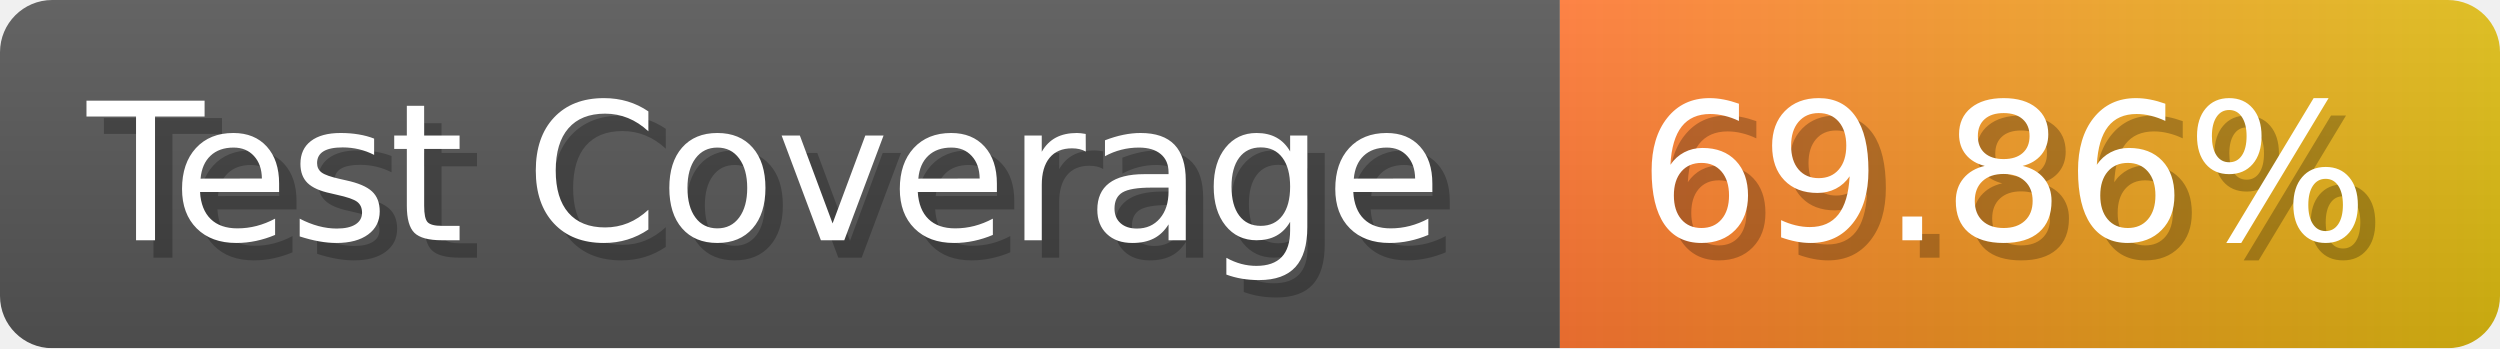
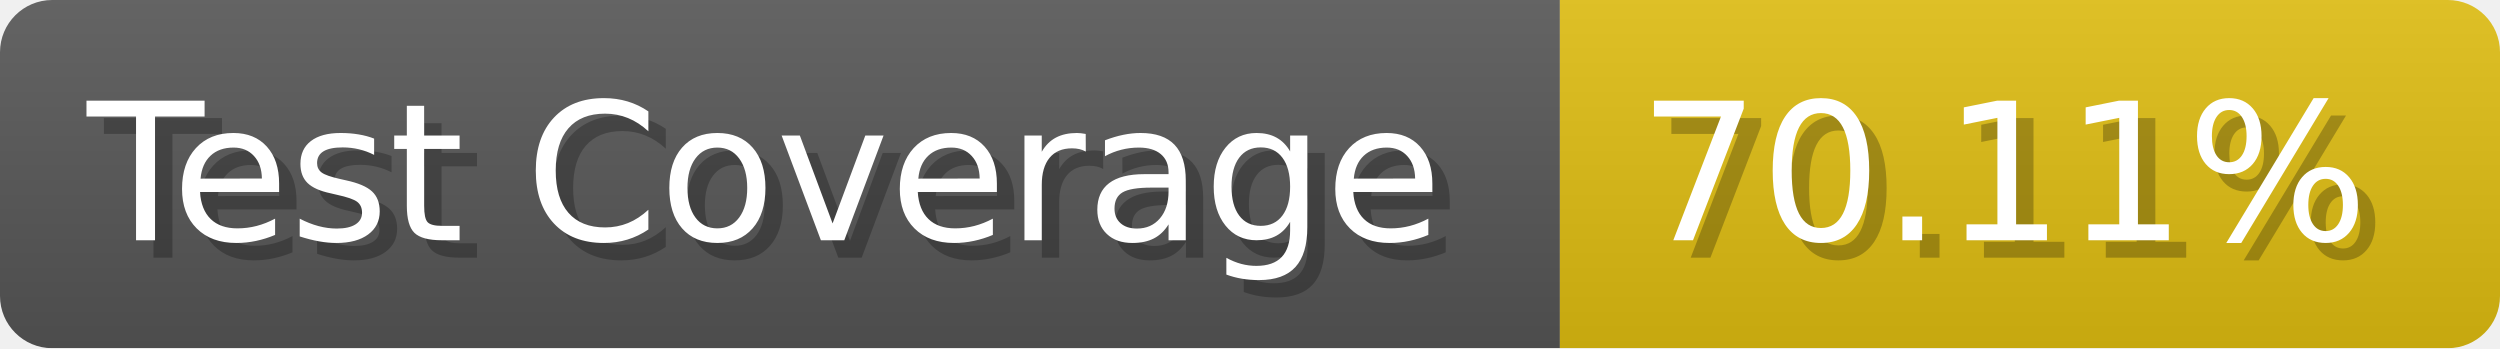
- <svg xmlns="http://www.w3.org/2000/svg" width="143.6" height="20" viewBox="0 0 1436 200" role="img" aria-label="Test Coverage: 69.86%">
+ <svg xmlns="http://www.w3.org/2000/svg" width="143.6" height="20" viewBox="0 0 1436 200" role="img" aria-label="Test Coverage: 70.11%">
  <linearGradient id="a" x2="0" y2="100%">
    <stop offset="0" stop-opacity=".1" stop-color="#EEE" />
    <stop offset="1" stop-opacity=".1" />
  </linearGradient>
  <mask id="m">
    <rect width="1436" height="200" rx="30" fill="#FFF" />
  </mask>
  <g mask="url(#m)">
    <rect width="896" height="200" fill="#555" />
-     <rect width="540" height="200" fill="url(#x)" x="896" />
+     <rect width="540" height="200" fill="#DB1" x="896" />
    <rect width="1436" height="200" fill="url(#a)" />
  </g>
  <g aria-hidden="true" fill="#fff" text-anchor="start" font-family="Verdana,DejaVu Sans,sans-serif" font-size="110">
    <text x="60" y="148" textLength="796" fill="#000" opacity="0.25">Test Coverage</text>
    <text x="50" y="138" textLength="796">Test Coverage</text>
-     <text x="951" y="148" textLength="440" fill="#000" opacity="0.25">69.86%</text>
-     <text x="941" y="138" textLength="440">69.86%</text>
+     <text x="951" y="148" textLength="440" fill="#000" opacity="0.25">70.11%</text>
+     <text x="941" y="138" textLength="440">70.11%</text>
  </g>
-   <linearGradient id="x" x1="0%" y1="0%" x2="100%" y2="0%">
-     <stop offset="0%" style="stop-color:#F73" />
-     <stop offset="100%" style="stop-color:#DB1" />
-   </linearGradient>
</svg>
